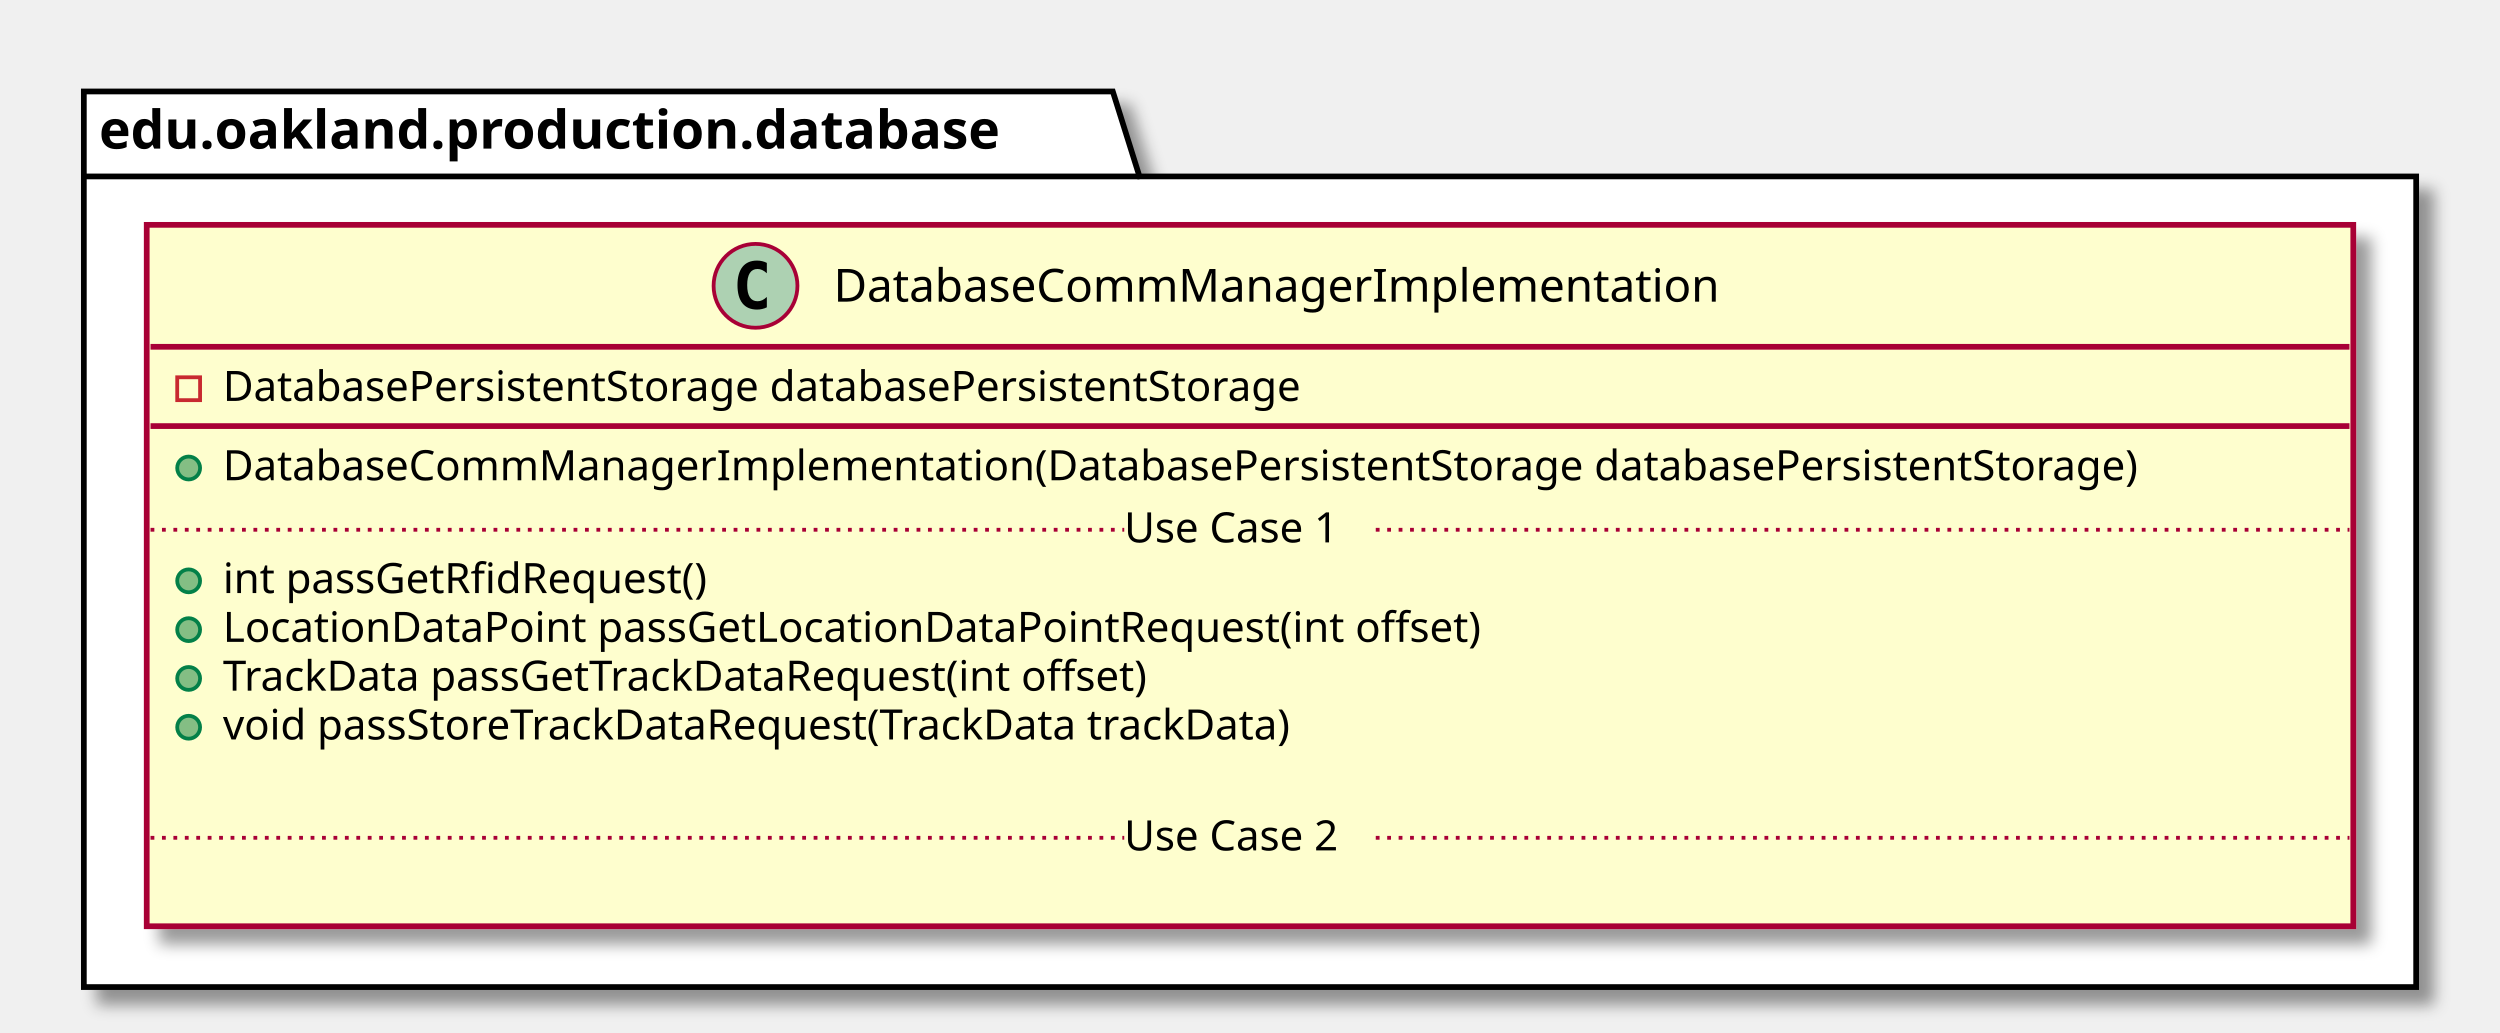
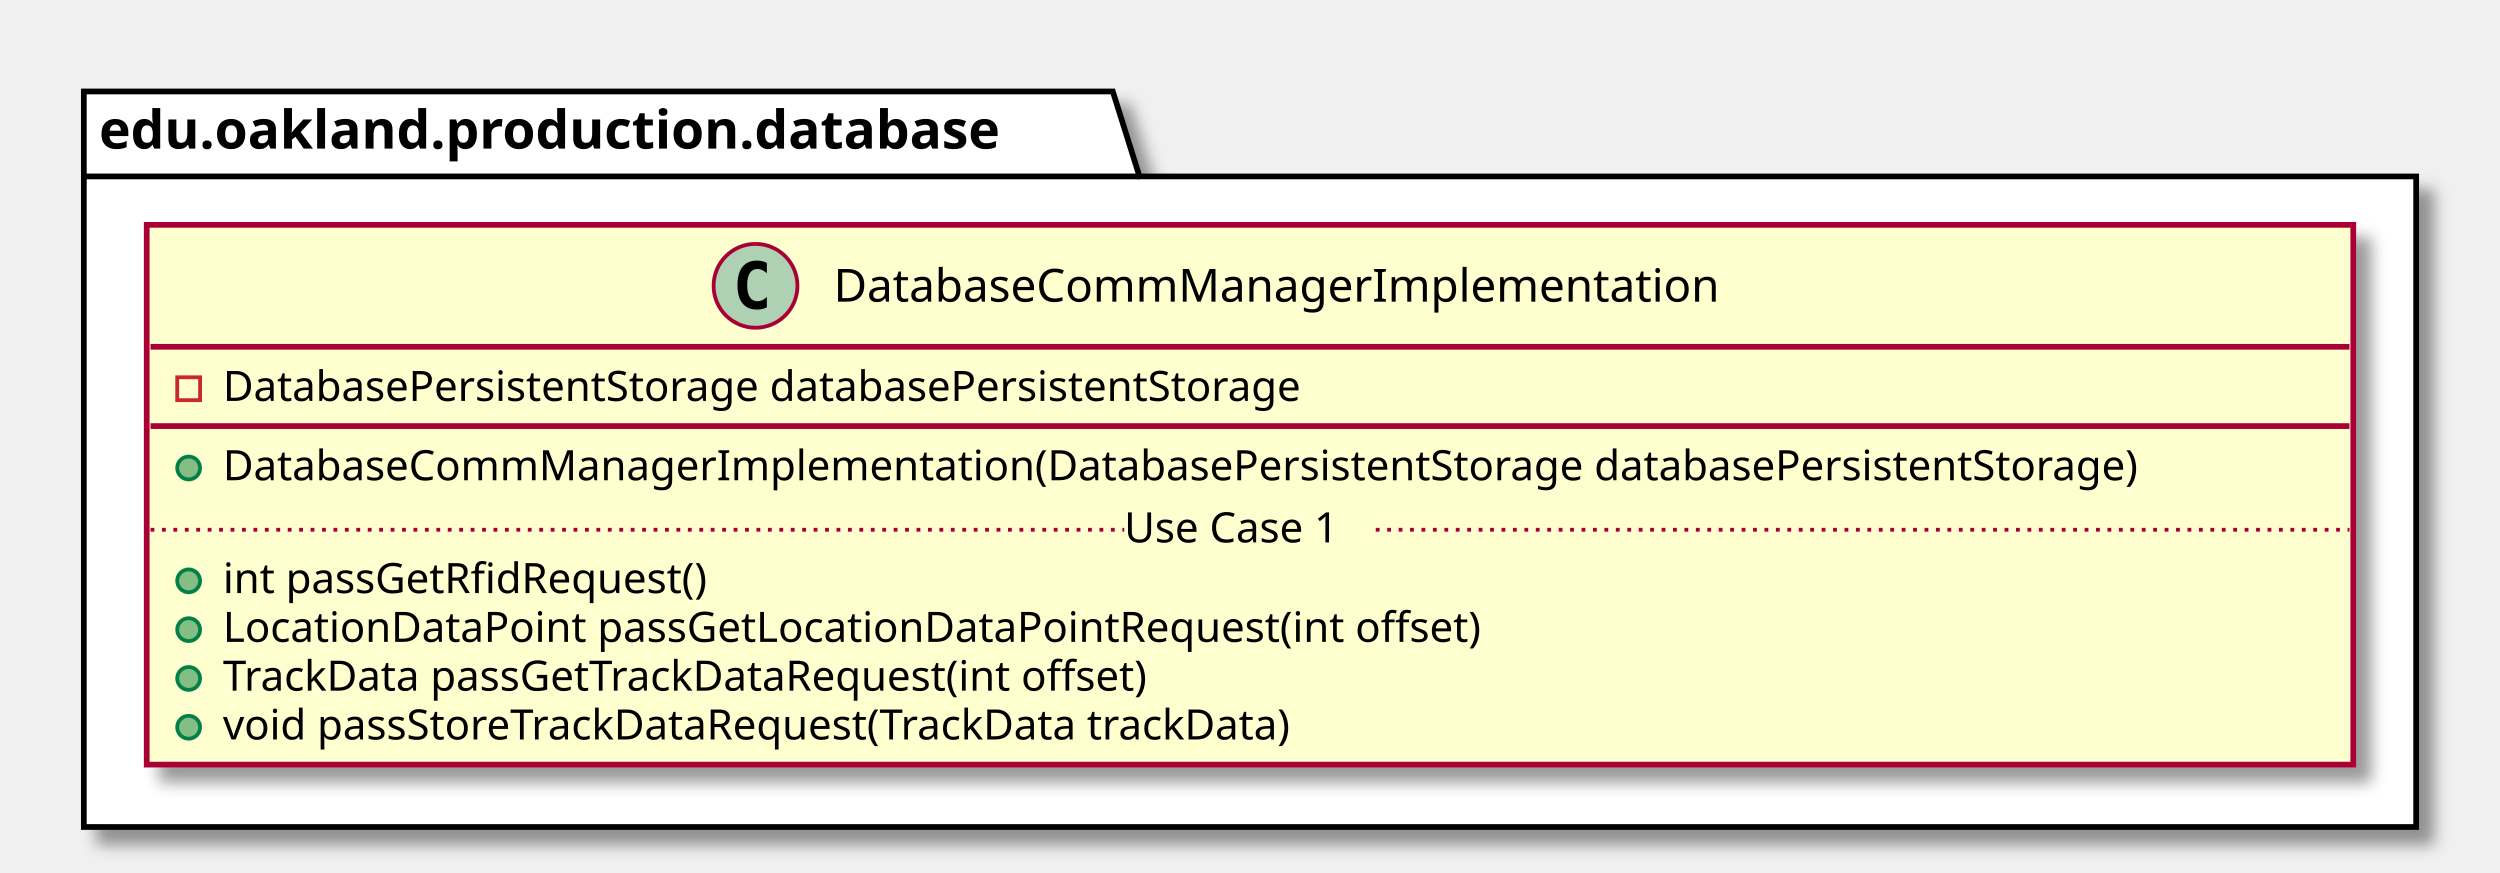
- <svg xmlns="http://www.w3.org/2000/svg" contentScriptType="application/ecmascript" contentStyleType="text/css" height="271px" preserveAspectRatio="none" style="width:656px;height:271px;" version="1.1" viewBox="0 0 656 271" width="656px" zoomAndPan="magnify">
+ <svg xmlns="http://www.w3.org/2000/svg" contentScriptType="application/ecmascript" contentStyleType="text/css" height="229px" preserveAspectRatio="none" style="width:656px;height:229px;" version="1.1" viewBox="0 0 656 229" width="656px" zoomAndPan="magnify">
  <defs>
-     <filter height="300%" id="f1e4rq0a1gjekb" width="300%" x="-1" y="-1">
+     <filter height="300%" id="f1n3p3c3s3pmgv" width="300%" x="-1" y="-1">
      <feGaussianBlur result="blurOut" stdDeviation="2.0" />
      <feColorMatrix in="blurOut" result="blurOut2" type="matrix" values="0 0 0 0 0 0 0 0 0 0 0 0 0 0 0 0 0 0 .4 0" />
      <feOffset dx="4.0" dy="4.0" in="blurOut2" result="blurOut3" />
      <feBlend in="SourceGraphic" in2="blurOut3" mode="normal" />
    </filter>
  </defs>
  <g>
-     <polygon fill="#FFFFFF" filter="url(#f1e4rq0a1gjekb)" points="22,24,292,24,299,46.297,634,46.297,634,259,22,259,22,24" style="stroke: #000000; stroke-width: 1.5;" />
+     <polygon fill="#FFFFFF" filter="url(#f1n3p3c3s3pmgv)" points="22,24,292,24,299,46.297,634,46.297,634,217,22,217,22,24" style="stroke: #000000; stroke-width: 1.5;" />
    <line style="stroke: #000000; stroke-width: 1.5;" x1="22" x2="299" y1="46.297" y2="46.297" />
    <text fill="#000000" font-family="sans-serif" font-size="14" font-weight="bold" lengthAdjust="spacingAndGlyphs" textLength="264" x="26" y="38.995">edu.oakland.production.database</text>
-     <rect fill="#FEFECE" filter="url(#f1e4rq0a1gjekb)" height="184.047" id="DatabaseCommManagerImplementation" style="stroke: #A80036; stroke-width: 1.5;" width="579" x="38.5" y="59" />
+     <rect fill="#FEFECE" filter="url(#f1n3p3c3s3pmgv)" height="141.633" id="DatabaseCommManagerImplementation" style="stroke: #A80036; stroke-width: 1.5;" width="579" x="38.5" y="59" />
    <ellipse cx="198.25" cy="75" fill="#ADD1B2" rx="11" ry="11" style="stroke: #A80036; stroke-width: 1.0;" />
    <path d="M201.219,80.641 Q200.641,80.938 200,81.078 Q199.359,81.234 198.656,81.234 Q196.156,81.234 194.828,79.594 Q193.516,77.938 193.516,74.812 Q193.516,71.688 194.828,70.031 Q196.156,68.375 198.656,68.375 Q199.359,68.375 200,68.531 Q200.656,68.688 201.219,68.984 L201.219,71.703 Q200.594,71.125 200,70.859 Q199.406,70.578 198.781,70.578 Q197.438,70.578 196.75,71.656 Q196.062,72.719 196.062,74.812 Q196.062,76.906 196.75,77.984 Q197.438,79.047 198.781,79.047 Q199.406,79.047 200,78.781 Q200.594,78.5 201.219,77.922 L201.219,80.641 Z " />
    <text fill="#000000" font-family="sans-serif" font-size="12" lengthAdjust="spacingAndGlyphs" textLength="251" x="218.75" y="79.154">DatabaseCommManagerImplementation</text>
    <line style="stroke: #A80036; stroke-width: 1.5;" x1="39.5" x2="616.5" y1="91" y2="91" />
    <rect fill="none" height="6" style="stroke: #C82930; stroke-width: 1.0;" width="6" x="46.5" y="99" />
    <text fill="#000000" font-family="sans-serif" font-size="11" lengthAdjust="spacingAndGlyphs" textLength="317" x="58.5" y="105.21">DatabasePersistentStorage databasePersistentStorage</text>
    <line style="stroke: #A80036; stroke-width: 1.5;" x1="39.5" x2="616.5" y1="111.805" y2="111.805" />
    <ellipse cx="49.5" cy="122.805" fill="#84BE84" rx="3" ry="3" style="stroke: #038048; stroke-width: 1.0;" />
    <text fill="#000000" font-family="sans-serif" font-size="11" lengthAdjust="spacingAndGlyphs" textLength="553" x="58.5" y="126.015">DatabaseCommManagerImplementation(DatabasePersistentStorage databasePersistentStorage)</text>
    <ellipse cx="49.5" cy="152.414" fill="#84BE84" rx="3" ry="3" style="stroke: #038048; stroke-width: 1.0;" />
    <text fill="#000000" font-family="sans-serif" font-size="11" lengthAdjust="spacingAndGlyphs" textLength="141" x="58.5" y="155.625">int passGetRfidRequest()</text>
    <ellipse cx="49.5" cy="165.219" fill="#84BE84" rx="3" ry="3" style="stroke: #038048; stroke-width: 1.0;" />
    <text fill="#000000" font-family="sans-serif" font-size="11" lengthAdjust="spacingAndGlyphs" textLength="359" x="58.5" y="168.429">LocationDataPoint passGetLocationDataPointRequest(int offset)</text>
    <ellipse cx="49.5" cy="178.023" fill="#84BE84" rx="3" ry="3" style="stroke: #038048; stroke-width: 1.0;" />
    <text fill="#000000" font-family="sans-serif" font-size="11" lengthAdjust="spacingAndGlyphs" textLength="271" x="58.5" y="181.234">TrackData passGetTrackDataRequest(int offset)</text>
    <ellipse cx="49.5" cy="190.828" fill="#84BE84" rx="3" ry="3" style="stroke: #038048; stroke-width: 1.0;" />
    <text fill="#000000" font-family="sans-serif" font-size="11" lengthAdjust="spacingAndGlyphs" textLength="312" x="58.5" y="194.039">void passStoreTrackDataRequest(TrackData trackData)</text>
-     <text fill="#000000" font-family="sans-serif" font-size="11" lengthAdjust="spacingAndGlyphs" textLength="0" x="62.5" y="206.843" />
    <line style="stroke: #A80036; stroke-width: 1.0; stroke-dasharray: 1.0,2.0;" x1="39.5" x2="295" y1="139.012" y2="139.012" />
    <text fill="#000000" font-family="sans-serif" font-size="11" lengthAdjust="spacingAndGlyphs" textLength="66" x="295" y="142.32">Use Case 1</text>
    <line style="stroke: #A80036; stroke-width: 1.0; stroke-dasharray: 1.0,2.0;" x1="361" x2="616.5" y1="139.012" y2="139.012" />
-     <text fill="#000000" font-family="sans-serif" font-size="11" lengthAdjust="spacingAndGlyphs" textLength="0" x="48.5" y="236.453" />
-     <line style="stroke: #A80036; stroke-width: 1.0; stroke-dasharray: 1.0,2.0;" x1="39.5" x2="295" y1="219.84" y2="219.84" />
-     <text fill="#000000" font-family="sans-serif" font-size="11" lengthAdjust="spacingAndGlyphs" textLength="66" x="295" y="223.148">Use Case 2</text>
-     <line style="stroke: #A80036; stroke-width: 1.0; stroke-dasharray: 1.0,2.0;" x1="361" x2="616.5" y1="219.84" y2="219.84" />
  </g>
</svg>
